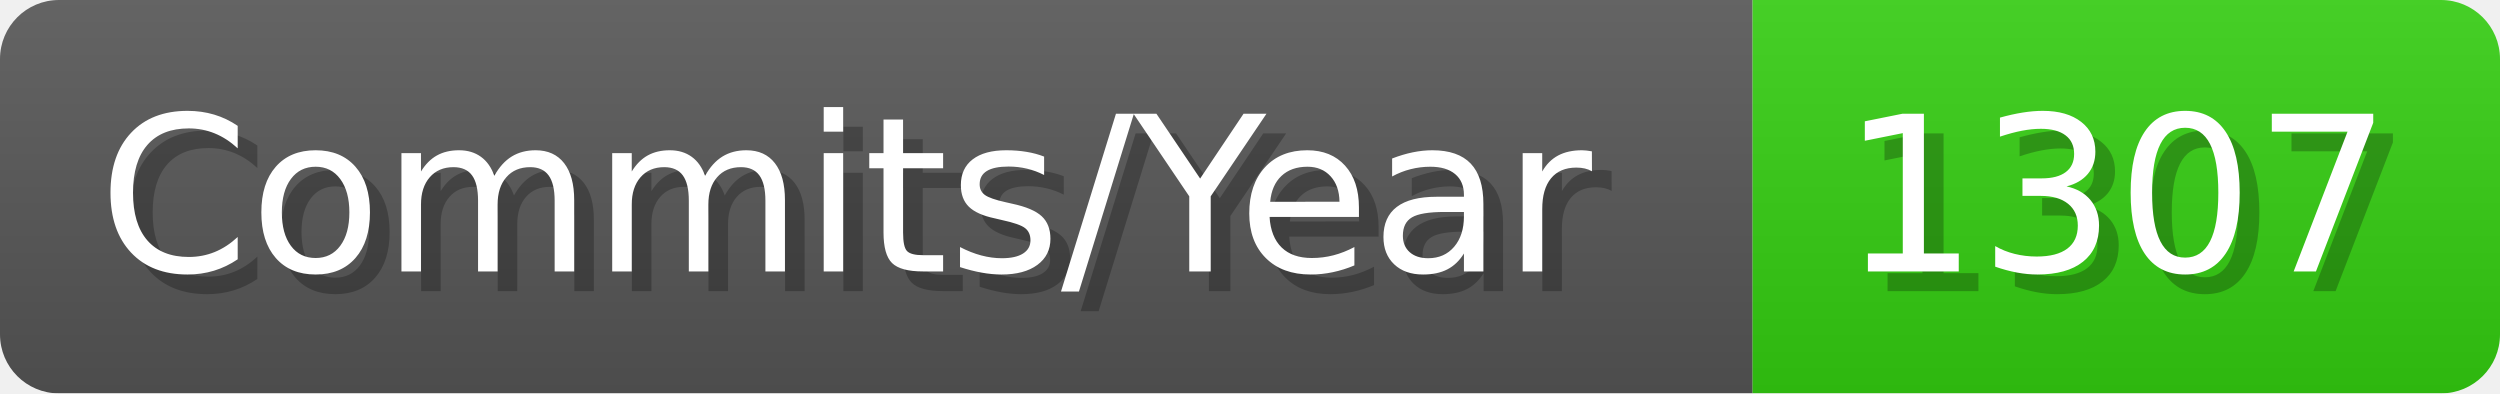
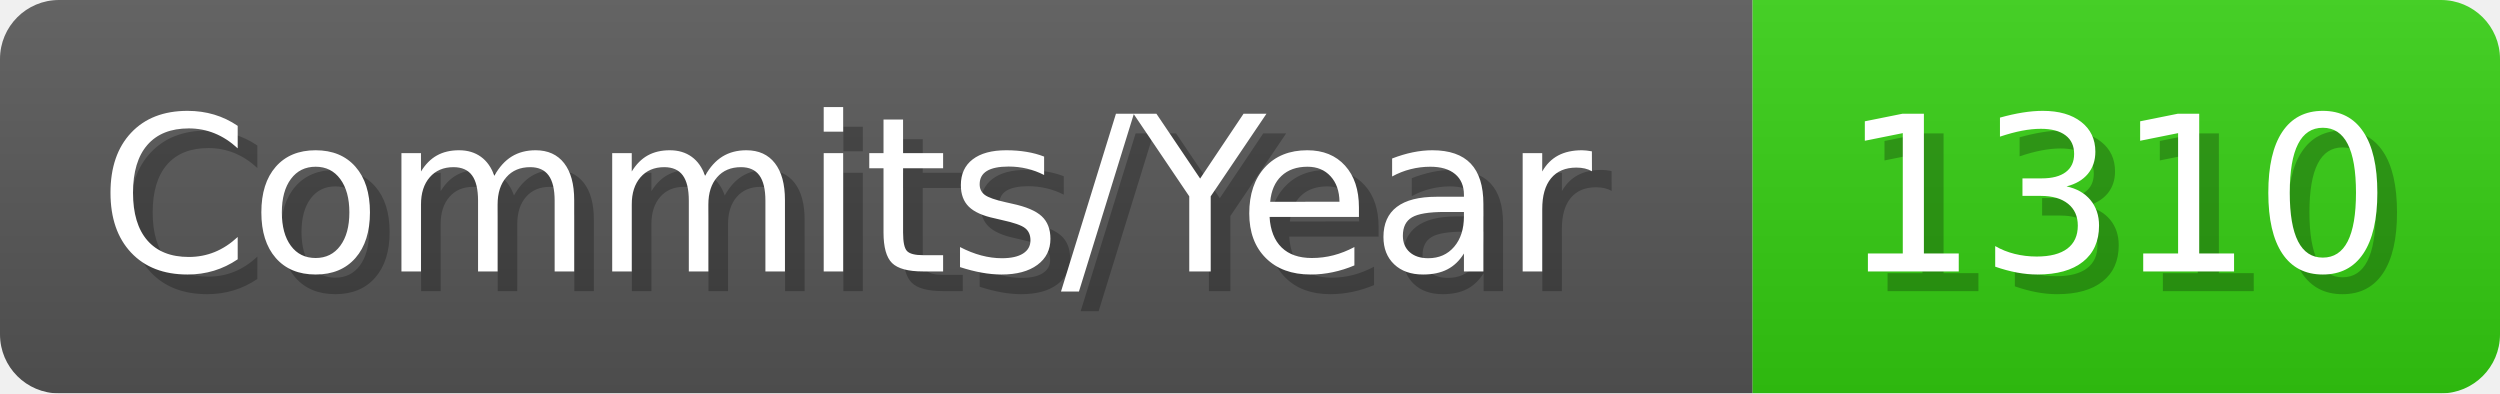
- <svg xmlns="http://www.w3.org/2000/svg" width="127.1" height="20" viewBox="0 0 1271 200" role="img" aria-label="Commits/Year: 1307">
+ <svg xmlns="http://www.w3.org/2000/svg" width="127.1" height="20" viewBox="0 0 1271 200" role="img" aria-label="Commits/Year: 1310">
  <linearGradient id="aUPdi" x2="0" y2="100%">
    <stop offset="0" stop-opacity=".1" stop-color="#EEE" />
    <stop offset="1" stop-opacity=".1" />
  </linearGradient>
  <mask id="WfAiQ">
    <rect width="1271" height="200" rx="30" fill="#FFF" />
  </mask>
  <g mask="url(#WfAiQ)">
    <rect width="891" height="200" fill="#555" />
    <rect width="380" height="200" fill="#3C1" x="891" />
    <rect width="1271" height="200" fill="url(#aUPdi)" />
  </g>
  <g aria-hidden="true" fill="#fff" text-anchor="start" font-family="Verdana,DejaVu Sans,sans-serif" font-size="110">
    <text x="60" y="148" textLength="791" fill="#000" opacity="0.25">Commits/Year</text>
    <text x="50" y="138" textLength="791">Commits/Year</text>
-     <text x="946" y="148" textLength="280" fill="#000" opacity="0.25">1307</text>
-     <text x="936" y="138" textLength="280">1307</text>
+     <text x="946" y="148" textLength="280" fill="#000" opacity="0.25">1310</text>
+     <text x="936" y="138" textLength="280">1310</text>
  </g>
</svg>
